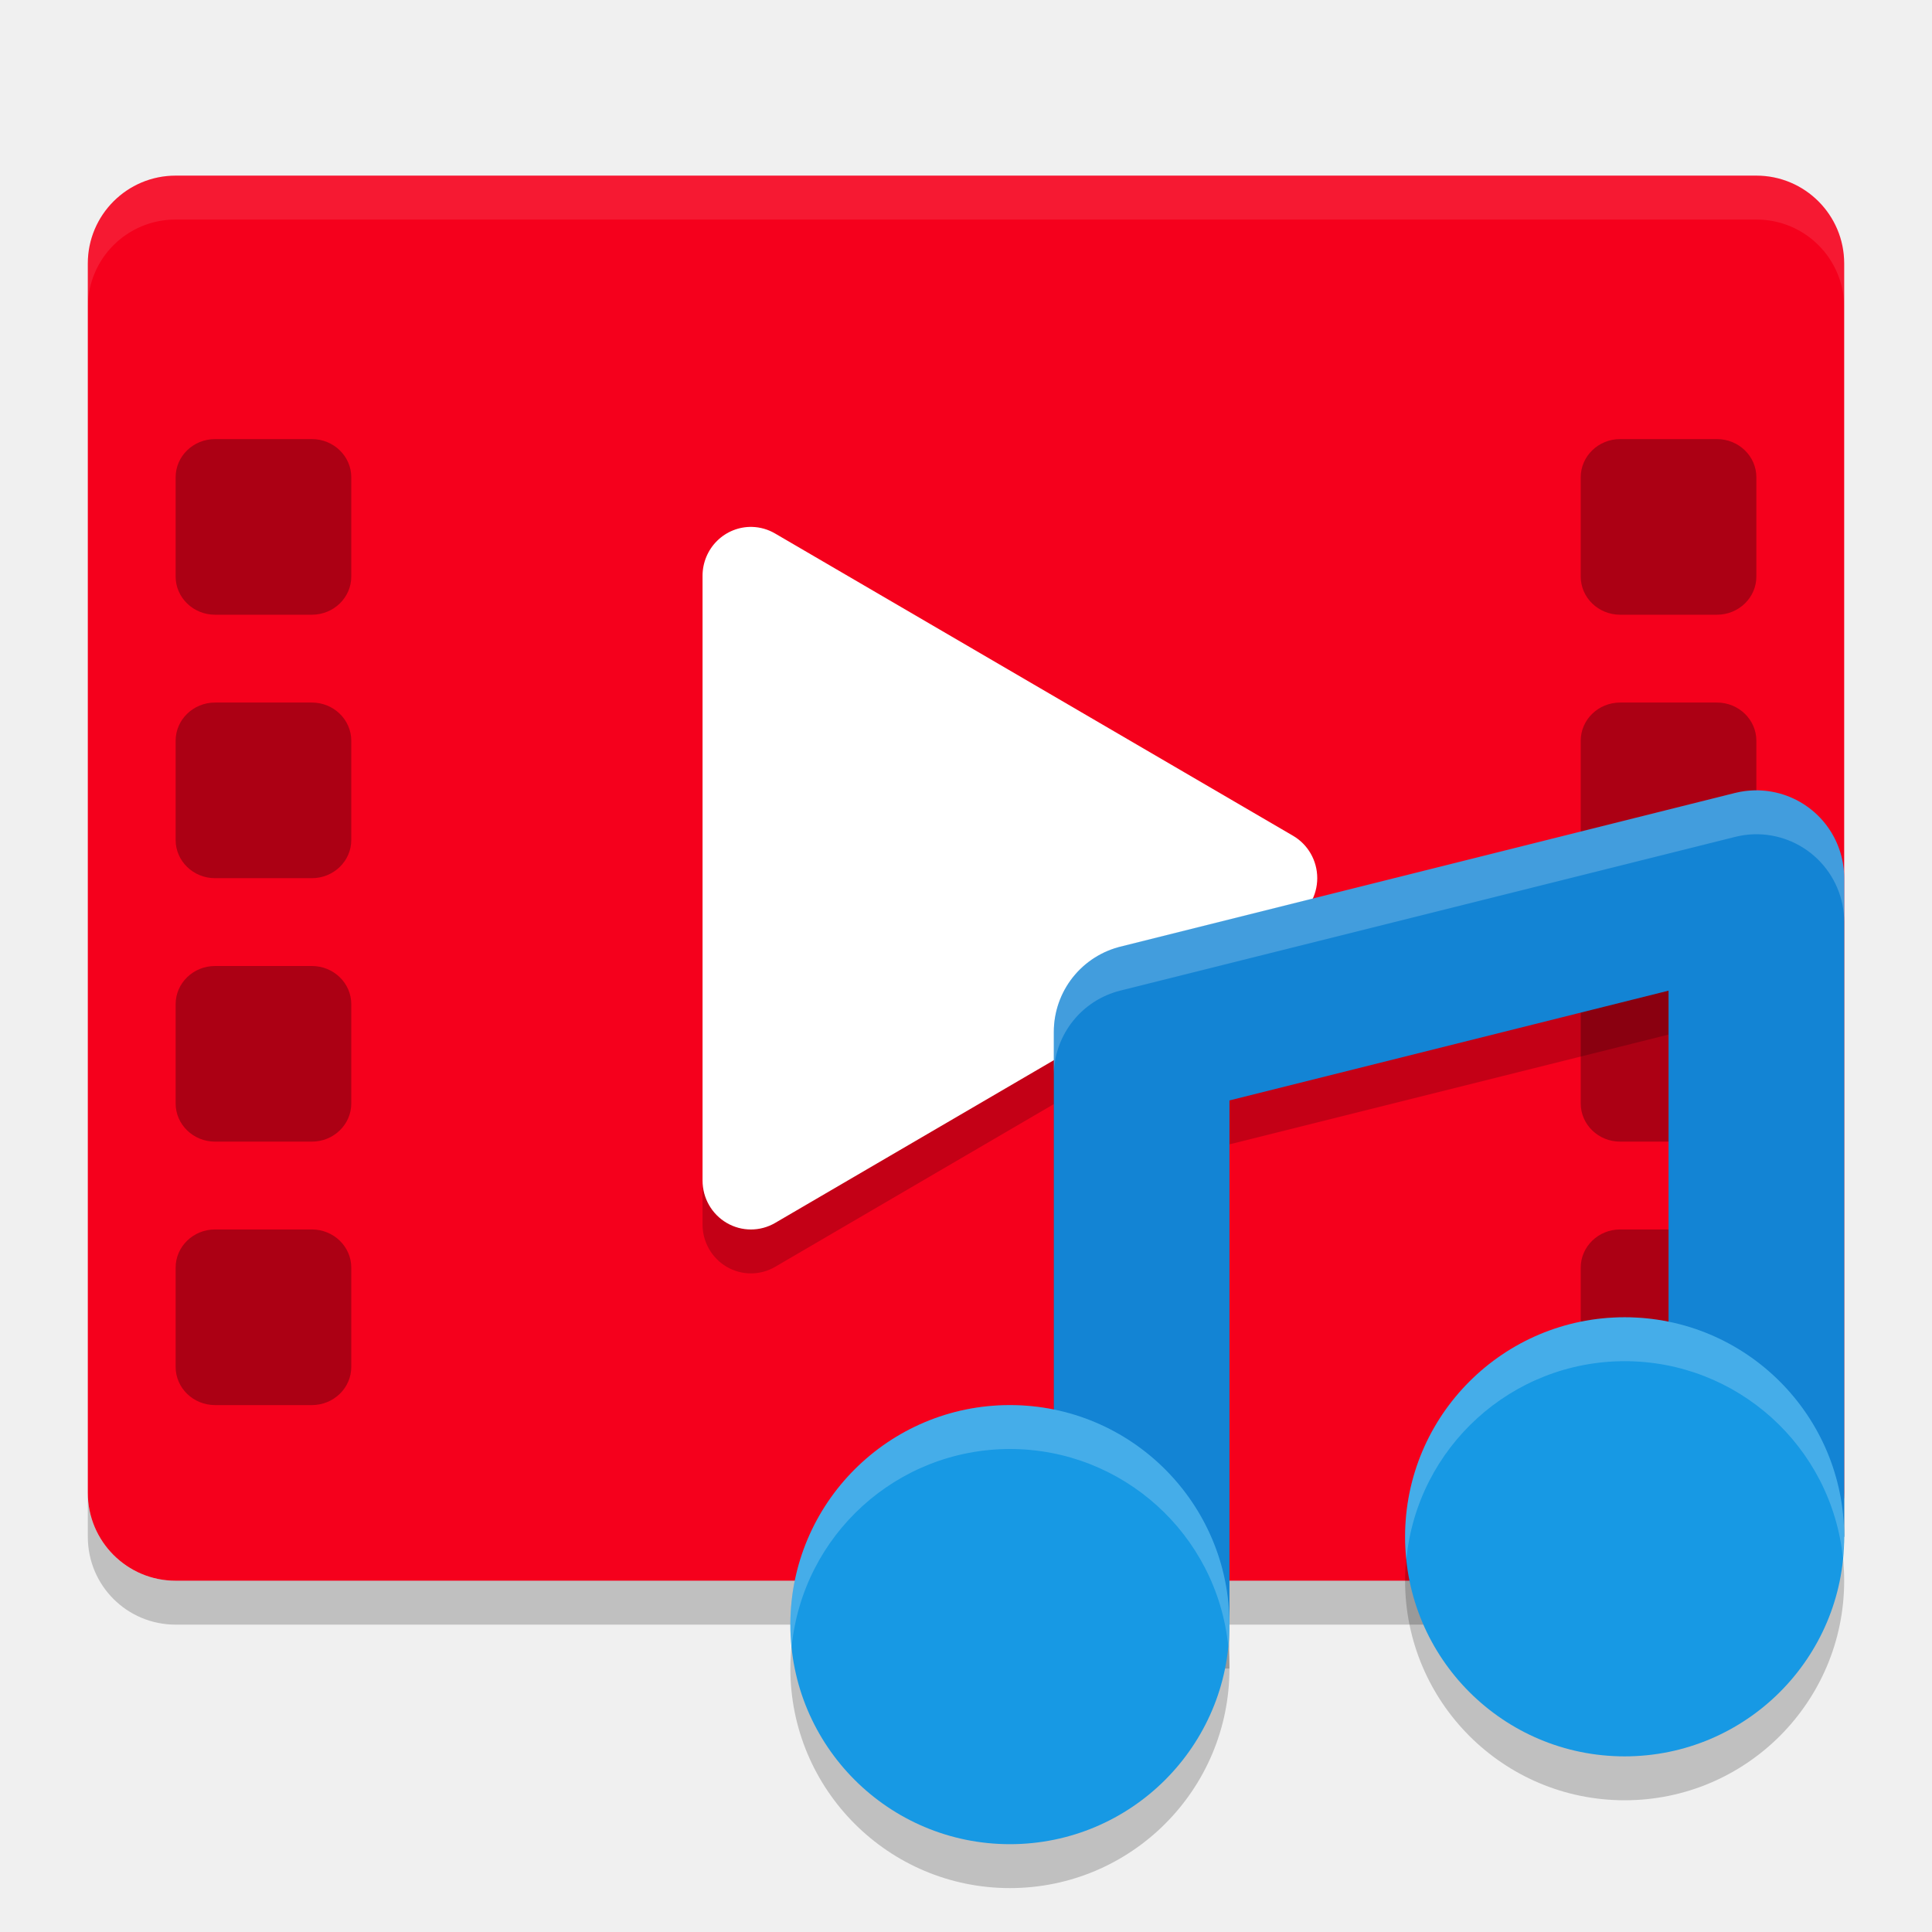
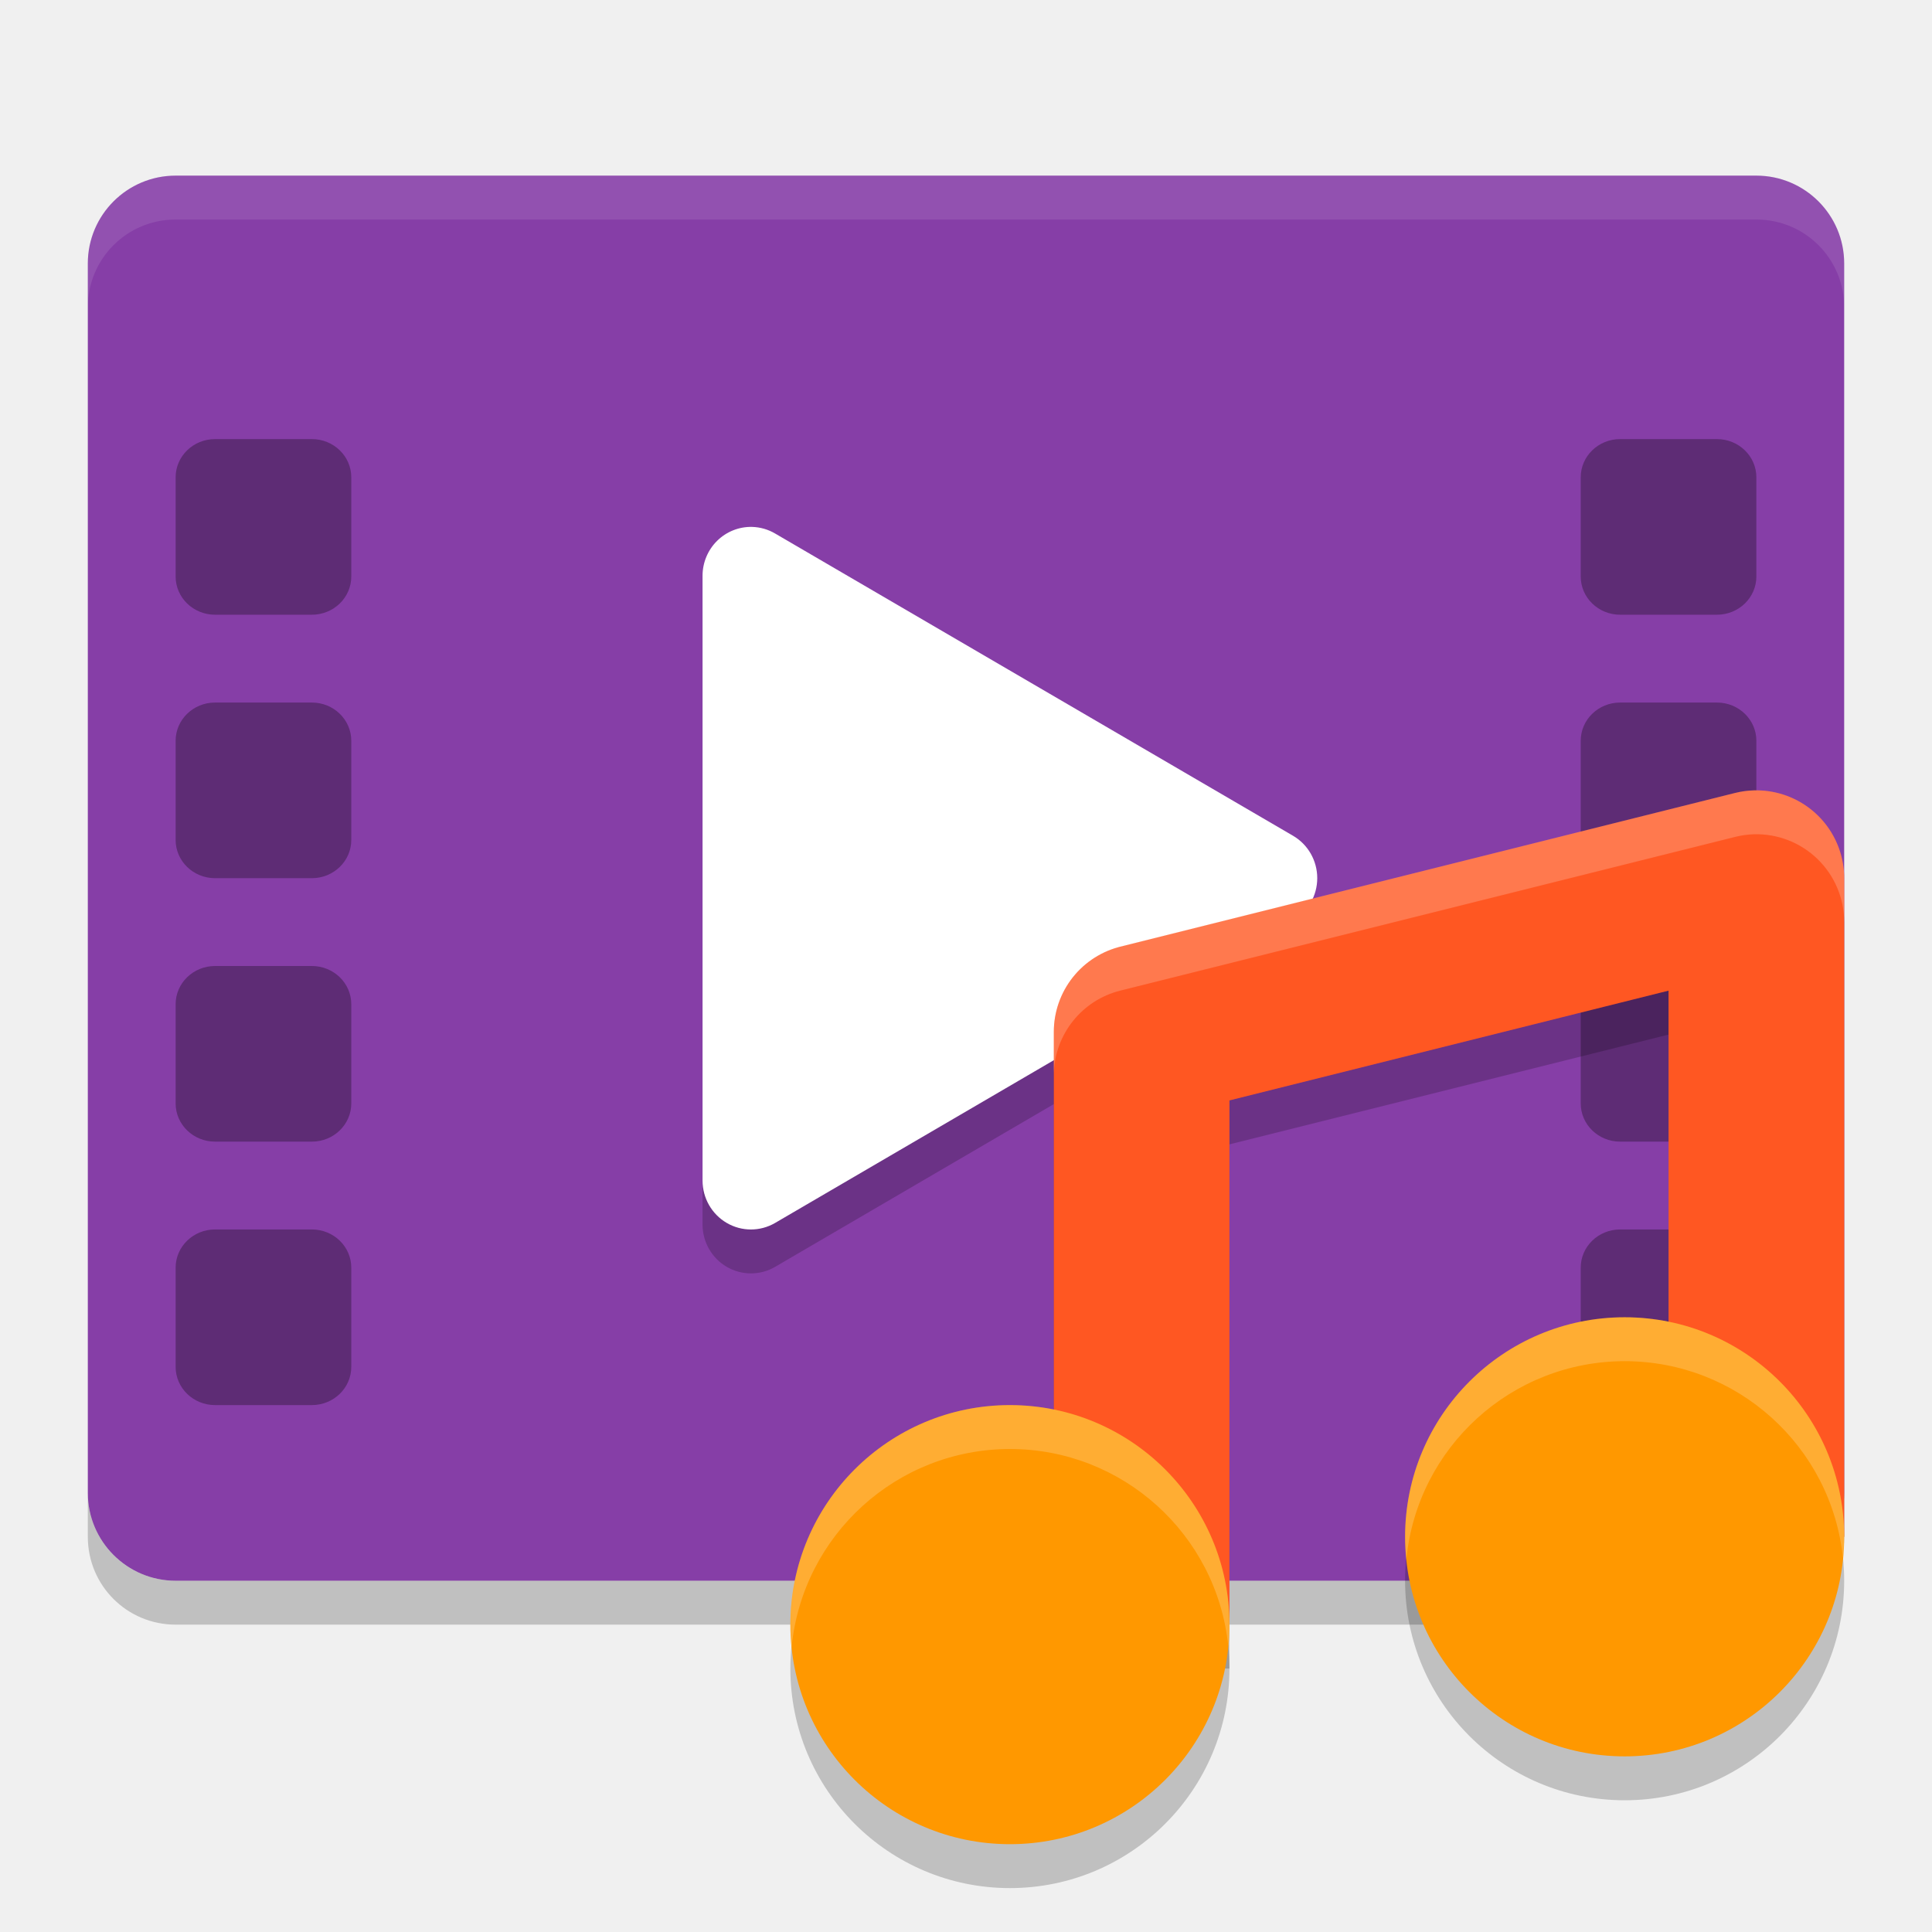
- <svg xmlns="http://www.w3.org/2000/svg" id="svg44" version="1" height="22" width="22">
-   <defs id="defs48" />
-   <rect id="rect2" transform="matrix(0,-1,-1,0,0,0)" ry="1" rx="1" y="-21" x="-18" height="20" width="16" style="fill:#f5001c;fill-opacity:1" />
-   <path id="path4" d="M 8.564,6.5 A 0.551,0.557 0 0 0 8,7.057 v 3.444 3.442 a 0.551,0.557 0 0 0 0.826,0.483 l 2.949,-1.722 2.949,-1.722 a 0.551,0.557 0 0 0 0,-0.965 L 11.775,8.296 8.826,6.575 A 0.551,0.557 0 0 0 8.564,6.5 Z" style="opacity:0.2" />
-   <path id="path6" d="M 2,2 C 1.446,2 1,2.446 1,3 v 0.5 c 0,-0.554 0.446,-1 1,-1 h 18 c 0.554,0 1,0.446 1,1 V 3 C 21,2.446 20.554,2 20,2 Z" style="opacity:0.1;fill:#ffffff" />
-   <path id="path8" d="m 1,17 v 0.5 c 0,0.554 0.446,1 1,1 h 18 c 0.554,0 1,-0.446 1,-1 V 17 c 0,0.554 -0.446,1 -1,1 H 2 C 1.446,18 1,17.554 1,17 Z" style="opacity:0.2" />
-   <rect id="rect10" ry=".435" rx=".449" y="5" x="2" height="2" width="2" style="opacity:0.3" />
-   <rect id="rect12" ry=".435" rx=".449" y="14" x="2" height="2" width="2" style="opacity:0.3" />
-   <rect id="rect14" ry=".435" rx=".449" y="11" x="2" height="2" width="2" style="opacity:0.3" />
-   <rect id="rect16" ry=".435" rx=".449" y="8" x="2" height="2" width="2" style="opacity:0.3" />
-   <rect id="rect18" ry=".435" rx=".449" y="5" x="18" height="2" width="2" style="opacity:0.3" />
-   <rect id="rect20" ry=".435" rx=".449" y="14" x="18" height="2" width="2" style="opacity:0.3" />
-   <rect id="rect22" ry=".435" rx=".449" y="11" x="18" height="2" width="2" style="opacity:0.3" />
-   <rect id="rect24" ry=".435" rx=".449" y="8" x="18" height="2" width="2" style="opacity:0.3" />
-   <path id="path26" d="M 8.564,6 A 0.551,0.557 0 0 0 8,6.557 v 3.444 3.442 a 0.551,0.557 0 0 0 0.826,0.483 l 2.949,-1.722 2.949,-1.722 a 0.551,0.557 0 0 0 0,-0.965 L 11.775,7.796 8.826,6.075 A 0.551,0.557 0 0 0 8.564,6 Z" style="fill:#ffffff" />
-   <path id="path28" d="m 19.971,9.5 a 1,1 0 0 0 -0.213,0.029 l -7,1.75 A 1,1 0 0 0 12,12.25 V 19 h 2 v -5.969 l 5,-1.25 V 17.5 h 2 v -7 a 1,1 0 0 0 -1.029,-1 z" style="opacity:0.2" />
-   <path id="path30" d="M 13,18.5 V 11.75 L 20,10 V 17.5" style="fill:none;stroke:#1384d4;stroke-width:2;stroke-linejoin:round;stroke-opacity:1" />
-   <circle id="circle32" r="2.5" cy="19" cx="11.5" style="opacity:0.2" />
-   <circle id="circle34" r="2.5" cy="18.5" cx="11.5" style="fill:#1799e4;fill-opacity:1" />
-   <circle id="circle36" r="2.5" cy="18" cx="18.5" style="opacity:0.2" />
-   <circle id="circle38" r="2.5" cy="17.5" cx="18.5" style="fill:#1799e4;fill-opacity:1" />
-   <path id="path40" d="m 18.5,15 c -1.381,0 -2.5,1.119 -2.5,2.5 1.13e-4,0.086 0.005,0.172 0.014,0.258 0.125,-1.28 1.2,-2.257 2.486,-2.258 1.281,1.76e-4 2.354,0.968 2.486,2.242 0.009,-0.08 0.013,-0.161 0.014,-0.242 0,-1.381 -1.119,-2.5 -2.5,-2.5 z m -7,1 c -1.381,0 -2.5,1.119 -2.5,2.5 1.131e-4,0.086 0.005,0.172 0.014,0.258 0.125,-1.28 1.2,-2.257 2.486,-2.258 1.281,1.76e-4 2.354,0.968 2.486,2.242 0.009,-0.08 0.013,-0.161 0.014,-0.242 0,-1.381 -1.119,-2.5 -2.5,-2.5 z" style="opacity:0.2;fill:#ffffff" />
-   <path id="path42" d="m 19.971,9 a 1,1 0 0 0 -0.213,0.029 l -7,1.75 A 1,1 0 0 0 12,11.75 v 0.473 a 1,1 0 0 1 0.758,-0.943 l 7,-1.75 A 1,1 0 0 1 19.971,9.5 1,1 0 0 1 21,10.5 V 10 A 1,1 0 0 0 19.971,9 Z" style="opacity:0.2;fill:#ffffff" />
+ <svg xmlns="http://www.w3.org/2000/svg" width="22" height="22" version="1">
+   <rect style="fill:#863ea7" width="16" height="20" x="-18" y="-21" rx="1" ry="1" transform="matrix(0,-1,-1,0,0,0)" />
+   <path style="opacity:0.2" d="M 8.564,6.5 A 0.551,0.557 0 0 0 8,7.057 v 3.444 3.442 a 0.551,0.557 0 0 0 0.826,0.483 l 2.949,-1.722 2.949,-1.722 a 0.551,0.557 0 0 0 0,-0.965 L 11.775,8.296 8.826,6.575 A 0.551,0.557 0 0 0 8.564,6.5 Z" />
+   <path style="opacity:0.1;fill:#ffffff" d="M 2,2 C 1.446,2 1,2.446 1,3 v 0.5 c 0,-0.554 0.446,-1 1,-1 h 18 c 0.554,0 1,0.446 1,1 V 3 C 21,2.446 20.554,2 20,2 Z" />
+   <path style="opacity:0.2" d="m 1,17 v 0.5 c 0,0.554 0.446,1 1,1 h 18 c 0.554,0 1,-0.446 1,-1 V 17 c 0,0.554 -0.446,1 -1,1 H 2 C 1.446,18 1,17.554 1,17 Z" />
+   <rect style="opacity:0.3" width="2" height="2" x="2" y="5" rx=".449" ry=".435" />
+   <rect style="opacity:0.3" width="2" height="2" x="2" y="14" rx=".449" ry=".435" />
+   <rect style="opacity:0.3" width="2" height="2" x="2" y="11" rx=".449" ry=".435" />
+   <rect style="opacity:0.3" width="2" height="2" x="2" y="8" rx=".449" ry=".435" />
+   <rect style="opacity:0.3" width="2" height="2" x="18" y="5" rx=".449" ry=".435" />
+   <rect style="opacity:0.3" width="2" height="2" x="18" y="14" rx=".449" ry=".435" />
+   <rect style="opacity:0.3" width="2" height="2" x="18" y="11" rx=".449" ry=".435" />
+   <rect style="opacity:0.3" width="2" height="2" x="18" y="8" rx=".449" ry=".435" />
+   <path style="fill:#ffffff" d="M 8.564,6 A 0.551,0.557 0 0 0 8,6.557 v 3.444 3.442 a 0.551,0.557 0 0 0 0.826,0.483 l 2.949,-1.722 2.949,-1.722 a 0.551,0.557 0 0 0 0,-0.965 L 11.775,7.796 8.826,6.075 A 0.551,0.557 0 0 0 8.564,6 Z" />
+   <path style="opacity:0.2" d="m 19.971,9.5 a 1,1 0 0 0 -0.213,0.029 l -7,1.75 A 1,1 0 0 0 12,12.25 V 19 h 2 v -5.969 l 5,-1.25 V 17.5 h 2 v -7 a 1,1 0 0 0 -1.029,-1 z" />
+   <path style="fill:none;stroke:#ff5722;stroke-width:2;stroke-linejoin:round" d="M 13,18.5 V 11.75 L 20,10 V 17.5" />
+   <circle style="opacity:0.2" cx="11.5" cy="19" r="2.5" />
+   <circle style="fill:#ff9800" cx="11.5" cy="18.5" r="2.5" />
+   <circle style="opacity:0.2" cx="18.5" cy="18" r="2.5" />
+   <circle style="fill:#ff9800" cx="18.5" cy="17.5" r="2.5" />
+   <path style="opacity:0.2;fill:#ffffff" d="m 18.5,15 c -1.381,0 -2.5,1.119 -2.5,2.5 1.13e-4,0.086 0.005,0.172 0.014,0.258 0.125,-1.28 1.2,-2.257 2.486,-2.258 1.281,1.76e-4 2.354,0.968 2.486,2.242 0.009,-0.08 0.013,-0.161 0.014,-0.242 0,-1.381 -1.119,-2.5 -2.5,-2.5 z m -7,1 c -1.381,0 -2.5,1.119 -2.5,2.5 1.131e-4,0.086 0.005,0.172 0.014,0.258 0.125,-1.28 1.2,-2.257 2.486,-2.258 1.281,1.76e-4 2.354,0.968 2.486,2.242 0.009,-0.08 0.013,-0.161 0.014,-0.242 0,-1.381 -1.119,-2.5 -2.5,-2.5 z" />
+   <path style="opacity:0.2;fill:#ffffff" d="m 19.971,9 a 1,1 0 0 0 -0.213,0.029 l -7,1.75 A 1,1 0 0 0 12,11.75 v 0.473 a 1,1 0 0 1 0.758,-0.943 l 7,-1.75 A 1,1 0 0 1 19.971,9.5 1,1 0 0 1 21,10.5 V 10 A 1,1 0 0 0 19.971,9 Z" />
</svg>
